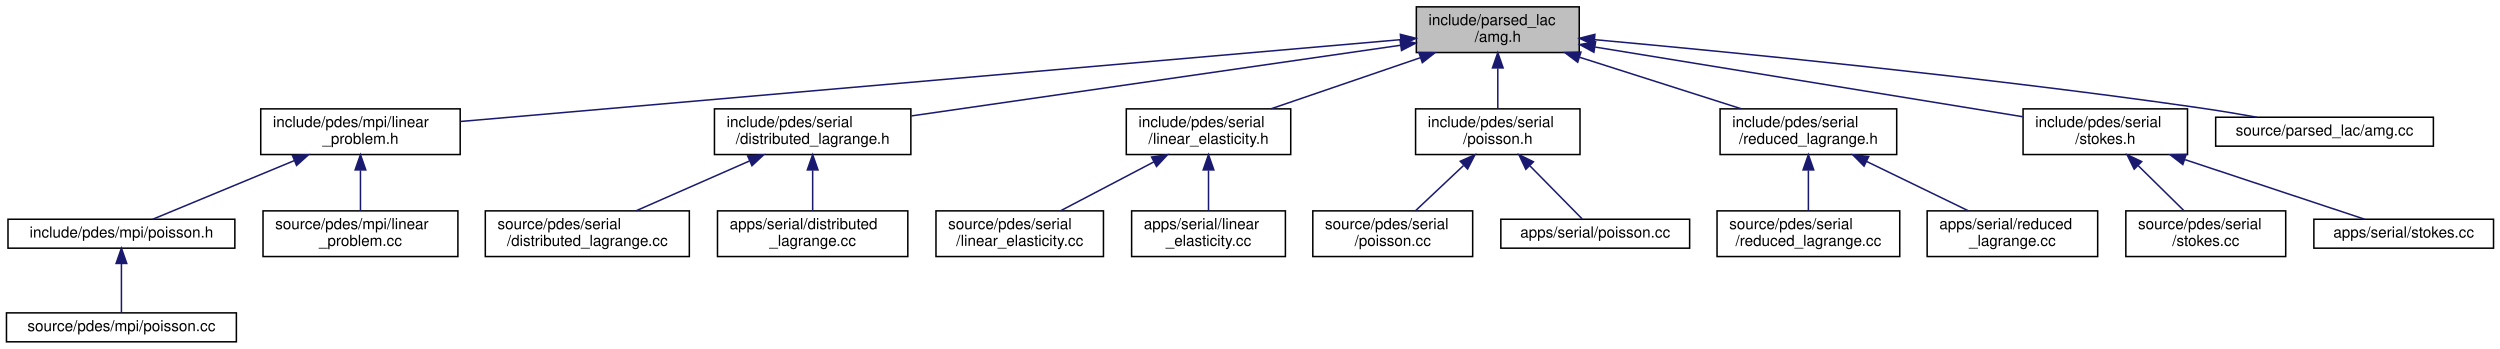
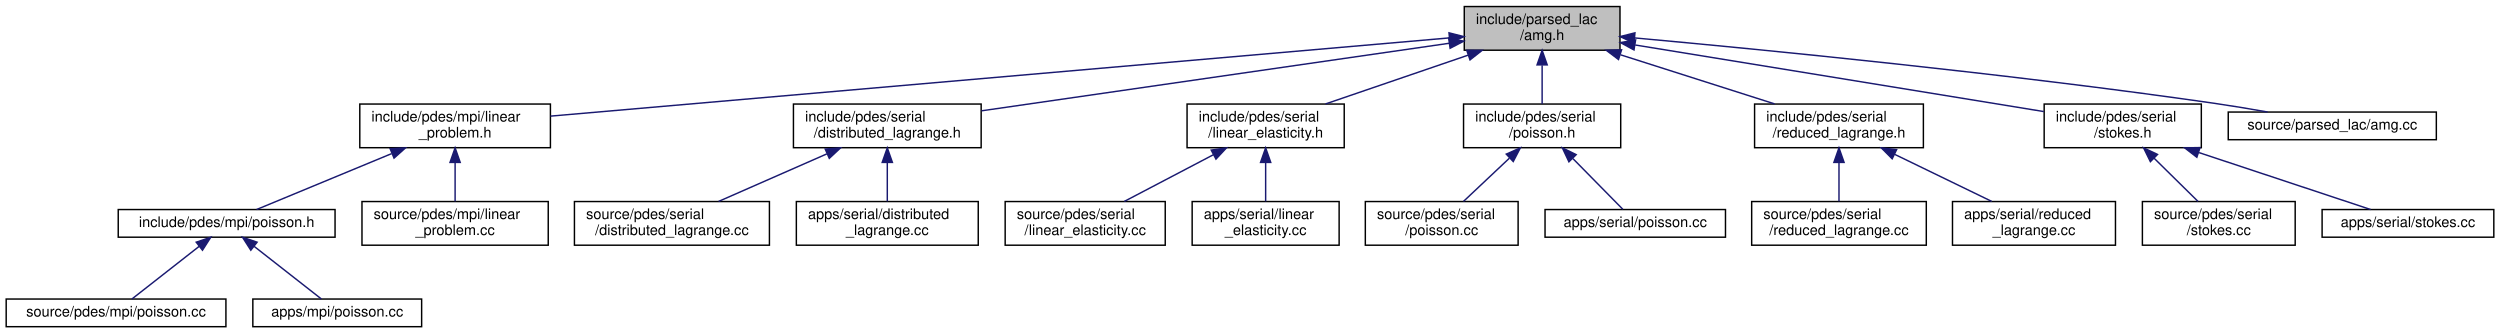
- <svg xmlns="http://www.w3.org/2000/svg" xmlns:xlink="http://www.w3.org/1999/xlink" width="1642pt" height="229pt" viewBox="0.00 0.00 1641.50 229.00">
+ <svg xmlns="http://www.w3.org/2000/svg" xmlns:xlink="http://www.w3.org/1999/xlink" width="1718pt" height="229pt" viewBox="0.00 0.00 1717.50 229.00">
  <g id="graph0" class="graph" transform="scale(1 1) rotate(0) translate(4 225)">
    <g id="node1" class="node">
      <g id="a_node1">
        <a xlink:title=" ">
-           <polygon fill="#bfbfbf" stroke="black" points="926,-190.5 926,-220.5 1033,-220.5 1033,-190.5 926,-190.5" />
-           <text text-anchor="start" x="934" y="-208.5" font-family="Helvetica,sans-Serif" font-size="10.00">include/parsed_lac</text>
-           <text text-anchor="middle" x="979.5" y="-197.5" font-family="Helvetica,sans-Serif" font-size="10.00">/amg.h</text>
+           <polygon fill="#bfbfbf" stroke="black" points="1002,-190.5 1002,-220.5 1109,-220.5 1109,-190.5 1002,-190.5" />
+           <text text-anchor="start" x="1010" y="-208.5" font-family="Helvetica,sans-Serif" font-size="10.00">include/parsed_lac</text>
+           <text text-anchor="middle" x="1055.5" y="-197.5" font-family="Helvetica,sans-Serif" font-size="10.00">/amg.h</text>
        </a>
      </g>
    </g>
    <g id="node2" class="node">
      <g id="a_node2">
        <a xlink:href="linear__problem_8h.html" target="_top" xlink:title=" ">
-           <polygon fill="none" stroke="black" points="167,-123.5 167,-153.5 298,-153.5 298,-123.5 167,-123.5" />
-           <text text-anchor="start" x="175" y="-141.5" font-family="Helvetica,sans-Serif" font-size="10.00">include/pdes/mpi/linear</text>
-           <text text-anchor="middle" x="232.5" y="-130.5" font-family="Helvetica,sans-Serif" font-size="10.00">_problem.h</text>
+           <polygon fill="none" stroke="black" points="243,-123.5 243,-153.5 374,-153.5 374,-123.5 243,-123.5" />
+           <text text-anchor="start" x="251" y="-141.5" font-family="Helvetica,sans-Serif" font-size="10.00">include/pdes/mpi/linear</text>
+           <text text-anchor="middle" x="308.5" y="-130.5" font-family="Helvetica,sans-Serif" font-size="10.00">_problem.h</text>
        </a>
      </g>
    </g>
    <g id="edge1" class="edge">
-       <path fill="none" stroke="midnightblue" d="M915.59,-198.94C775,-186.71 440.1,-157.56 298.03,-145.2" />
-       <polygon fill="midnightblue" stroke="midnightblue" points="915.51,-202.45 925.78,-199.83 916.12,-195.47 915.51,-202.45" />
-     </g>
-     <g id="node6" class="node">
-       <g id="a_node6">
+       <path fill="none" stroke="midnightblue" d="M991.59,-198.94C851,-186.71 516.1,-157.56 374.03,-145.2" />
+       <polygon fill="midnightblue" stroke="midnightblue" points="991.51,-202.45 1001.78,-199.83 992.12,-195.47 991.51,-202.45" />
+     </g>
+     <g id="node7" class="node">
+       <g id="a_node7">
        <a xlink:href="distributed__lagrange_8h.html" target="_top" xlink:title=" ">
-           <polygon fill="none" stroke="black" points="465,-123.5 465,-153.5 594,-153.5 594,-123.5 465,-123.5" />
-           <text text-anchor="start" x="473" y="-141.5" font-family="Helvetica,sans-Serif" font-size="10.00">include/pdes/serial</text>
-           <text text-anchor="middle" x="529.5" y="-130.5" font-family="Helvetica,sans-Serif" font-size="10.00">/distributed_lagrange.h</text>
-         </a>
-       </g>
-     </g>
-     <g id="edge5" class="edge">
-       <path fill="none" stroke="midnightblue" d="M915.59,-195.27C830.29,-182.95 680.04,-161.24 594.29,-148.86" />
-       <polygon fill="midnightblue" stroke="midnightblue" points="915.27,-198.76 925.67,-196.72 916.27,-191.83 915.27,-198.76" />
-     </g>
-     <g id="node9" class="node">
-       <g id="a_node9">
+           <polygon fill="none" stroke="black" points="541,-123.5 541,-153.5 670,-153.5 670,-123.5 541,-123.5" />
+           <text text-anchor="start" x="549" y="-141.5" font-family="Helvetica,sans-Serif" font-size="10.00">include/pdes/serial</text>
+           <text text-anchor="middle" x="605.5" y="-130.5" font-family="Helvetica,sans-Serif" font-size="10.00">/distributed_lagrange.h</text>
+         </a>
+       </g>
+     </g>
+     <g id="edge6" class="edge">
+       <path fill="none" stroke="midnightblue" d="M991.59,-195.27C906.29,-182.95 756.04,-161.24 670.29,-148.86" />
+       <polygon fill="midnightblue" stroke="midnightblue" points="991.27,-198.76 1001.67,-196.72 992.27,-191.83 991.27,-198.76" />
+     </g>
+     <g id="node10" class="node">
+       <g id="a_node10">
        <a xlink:href="linear__elasticity_8h.html" target="_top" xlink:title=" ">
-           <polygon fill="none" stroke="black" points="735.5,-123.5 735.5,-153.5 843.5,-153.5 843.5,-123.5 735.5,-123.5" />
-           <text text-anchor="start" x="743.5" y="-141.5" font-family="Helvetica,sans-Serif" font-size="10.00">include/pdes/serial</text>
-           <text text-anchor="middle" x="789.5" y="-130.5" font-family="Helvetica,sans-Serif" font-size="10.00">/linear_elasticity.h</text>
-         </a>
-       </g>
-     </g>
-     <g id="edge8" class="edge">
-       <path fill="none" stroke="midnightblue" d="M928.61,-187.09C897.94,-176.6 859.39,-163.41 830.65,-153.58" />
-       <polygon fill="midnightblue" stroke="midnightblue" points="927.68,-190.47 938.27,-190.4 929.94,-183.85 927.68,-190.47" />
-     </g>
-     <g id="node12" class="node">
-       <g id="a_node12">
+           <polygon fill="none" stroke="black" points="811.5,-123.5 811.5,-153.5 919.5,-153.5 919.5,-123.5 811.5,-123.5" />
+           <text text-anchor="start" x="819.5" y="-141.5" font-family="Helvetica,sans-Serif" font-size="10.00">include/pdes/serial</text>
+           <text text-anchor="middle" x="865.5" y="-130.5" font-family="Helvetica,sans-Serif" font-size="10.00">/linear_elasticity.h</text>
+         </a>
+       </g>
+     </g>
+     <g id="edge9" class="edge">
+       <path fill="none" stroke="midnightblue" d="M1004.61,-187.09C973.94,-176.6 935.39,-163.41 906.65,-153.58" />
+       <polygon fill="midnightblue" stroke="midnightblue" points="1003.68,-190.47 1014.27,-190.4 1005.94,-183.85 1003.68,-190.47" />
+     </g>
+     <g id="node13" class="node">
+       <g id="a_node13">
        <a xlink:href="serial_2poisson_8h.html" target="_top" xlink:title=" ">
-           <polygon fill="none" stroke="black" points="925.5,-123.5 925.5,-153.5 1033.5,-153.5 1033.5,-123.5 925.5,-123.5" />
-           <text text-anchor="start" x="933.5" y="-141.5" font-family="Helvetica,sans-Serif" font-size="10.00">include/pdes/serial</text>
-           <text text-anchor="middle" x="979.5" y="-130.5" font-family="Helvetica,sans-Serif" font-size="10.00">/poisson.h</text>
-         </a>
-       </g>
-     </g>
-     <g id="edge11" class="edge">
-       <path fill="none" stroke="midnightblue" d="M979.5,-180.11C979.5,-171.15 979.5,-161.32 979.5,-153.58" />
-       <polygon fill="midnightblue" stroke="midnightblue" points="976,-180.4 979.5,-190.4 983,-180.4 976,-180.4" />
-     </g>
-     <g id="node15" class="node">
-       <g id="a_node15">
+           <polygon fill="none" stroke="black" points="1001.5,-123.5 1001.5,-153.5 1109.5,-153.5 1109.5,-123.5 1001.5,-123.5" />
+           <text text-anchor="start" x="1009.5" y="-141.5" font-family="Helvetica,sans-Serif" font-size="10.00">include/pdes/serial</text>
+           <text text-anchor="middle" x="1055.5" y="-130.5" font-family="Helvetica,sans-Serif" font-size="10.00">/poisson.h</text>
+         </a>
+       </g>
+     </g>
+     <g id="edge12" class="edge">
+       <path fill="none" stroke="midnightblue" d="M1055.5,-180.11C1055.5,-171.15 1055.5,-161.32 1055.5,-153.58" />
+       <polygon fill="midnightblue" stroke="midnightblue" points="1052,-180.4 1055.5,-190.4 1059,-180.4 1052,-180.4" />
+     </g>
+     <g id="node16" class="node">
+       <g id="a_node16">
        <a xlink:href="reduced__lagrange_8h.html" target="_top" xlink:title=" ">
-           <polygon fill="none" stroke="black" points="1125.5,-123.5 1125.5,-153.5 1241.5,-153.5 1241.5,-123.5 1125.5,-123.5" />
-           <text text-anchor="start" x="1133.5" y="-141.5" font-family="Helvetica,sans-Serif" font-size="10.00">include/pdes/serial</text>
-           <text text-anchor="middle" x="1183.5" y="-130.5" font-family="Helvetica,sans-Serif" font-size="10.00">/reduced_lagrange.h</text>
-         </a>
-       </g>
-     </g>
-     <g id="edge14" class="edge">
-       <path fill="none" stroke="midnightblue" d="M1033.46,-187.31C1066.46,-176.79 1108.16,-163.51 1139.21,-153.61" />
-       <polygon fill="midnightblue" stroke="midnightblue" points="1031.98,-184.11 1023.51,-190.48 1034.1,-190.77 1031.98,-184.11" />
-     </g>
-     <g id="node18" class="node">
-       <g id="a_node18">
+           <polygon fill="none" stroke="black" points="1201.5,-123.5 1201.5,-153.5 1317.5,-153.5 1317.5,-123.5 1201.5,-123.5" />
+           <text text-anchor="start" x="1209.5" y="-141.5" font-family="Helvetica,sans-Serif" font-size="10.00">include/pdes/serial</text>
+           <text text-anchor="middle" x="1259.5" y="-130.5" font-family="Helvetica,sans-Serif" font-size="10.00">/reduced_lagrange.h</text>
+         </a>
+       </g>
+     </g>
+     <g id="edge15" class="edge">
+       <path fill="none" stroke="midnightblue" d="M1109.46,-187.31C1142.46,-176.79 1184.16,-163.51 1215.21,-153.61" />
+       <polygon fill="midnightblue" stroke="midnightblue" points="1107.98,-184.11 1099.51,-190.48 1110.1,-190.77 1107.98,-184.11" />
+     </g>
+     <g id="node19" class="node">
+       <g id="a_node19">
        <a xlink:href="stokes_8h.html" target="_top" xlink:title=" ">
-           <polygon fill="none" stroke="black" points="1324.5,-123.5 1324.5,-153.5 1432.5,-153.5 1432.5,-123.5 1324.5,-123.5" />
-           <text text-anchor="start" x="1332.5" y="-141.5" font-family="Helvetica,sans-Serif" font-size="10.00">include/pdes/serial</text>
-           <text text-anchor="middle" x="1378.5" y="-130.5" font-family="Helvetica,sans-Serif" font-size="10.00">/stokes.h</text>
-         </a>
-       </g>
-     </g>
-     <g id="edge17" class="edge">
-       <path fill="none" stroke="midnightblue" d="M1043.46,-194.08C1121.24,-181.41 1251.17,-160.24 1324.27,-148.33" />
-       <polygon fill="midnightblue" stroke="midnightblue" points="1042.62,-190.67 1033.31,-195.73 1043.74,-197.58 1042.62,-190.67" />
-     </g>
-     <g id="node21" class="node">
-       <g id="a_node21">
+           <polygon fill="none" stroke="black" points="1400.5,-123.5 1400.5,-153.5 1508.5,-153.5 1508.5,-123.5 1400.5,-123.5" />
+           <text text-anchor="start" x="1408.5" y="-141.5" font-family="Helvetica,sans-Serif" font-size="10.00">include/pdes/serial</text>
+           <text text-anchor="middle" x="1454.5" y="-130.5" font-family="Helvetica,sans-Serif" font-size="10.00">/stokes.h</text>
+         </a>
+       </g>
+     </g>
+     <g id="edge18" class="edge">
+       <path fill="none" stroke="midnightblue" d="M1119.46,-194.08C1197.24,-181.41 1327.17,-160.24 1400.27,-148.33" />
+       <polygon fill="midnightblue" stroke="midnightblue" points="1118.62,-190.67 1109.31,-195.73 1119.74,-197.58 1118.62,-190.67" />
+     </g>
+     <g id="node22" class="node">
+       <g id="a_node22">
        <a xlink:href="amg_8cc.html" target="_top" xlink:title=" ">
-           <polygon fill="none" stroke="black" points="1451,-129 1451,-148 1594,-148 1594,-129 1451,-129" />
-           <text text-anchor="middle" x="1522.5" y="-136" font-family="Helvetica,sans-Serif" font-size="10.00">source/parsed_lac/amg.cc</text>
-         </a>
-       </g>
-     </g>
-     <g id="edge20" class="edge">
-       <path fill="none" stroke="midnightblue" d="M1042.96,-198.95C1132.17,-190.82 1299.62,-174.43 1441.5,-154 1453.38,-152.29 1466.18,-150.14 1478.03,-148.02" />
-       <polygon fill="midnightblue" stroke="midnightblue" points="1042.65,-195.46 1033,-199.85 1043.28,-202.43 1042.65,-195.46" />
+           <polygon fill="none" stroke="black" points="1527,-129 1527,-148 1670,-148 1670,-129 1527,-129" />
+           <text text-anchor="middle" x="1598.5" y="-136" font-family="Helvetica,sans-Serif" font-size="10.00">source/parsed_lac/amg.cc</text>
+         </a>
+       </g>
+     </g>
+     <g id="edge21" class="edge">
+       <path fill="none" stroke="midnightblue" d="M1118.96,-198.95C1208.17,-190.82 1375.62,-174.43 1517.5,-154 1529.38,-152.29 1542.18,-150.14 1554.03,-148.02" />
+       <polygon fill="midnightblue" stroke="midnightblue" points="1118.65,-195.46 1109,-199.85 1119.28,-202.43 1118.65,-195.46" />
    </g>
    <g id="node3" class="node">
      <g id="a_node3">
        <a xlink:href="mpi_2poisson_8h.html" target="_top" xlink:title=" ">
-           <polygon fill="none" stroke="black" points="1,-62 1,-81 150,-81 150,-62 1,-62" />
-           <text text-anchor="middle" x="75.5" y="-69" font-family="Helvetica,sans-Serif" font-size="10.00">include/pdes/mpi/poisson.h</text>
+           <polygon fill="none" stroke="black" points="77,-62 77,-81 226,-81 226,-62 77,-62" />
+           <text text-anchor="middle" x="151.5" y="-69" font-family="Helvetica,sans-Serif" font-size="10.00">include/pdes/mpi/poisson.h</text>
        </a>
      </g>
    </g>
    <g id="edge2" class="edge">
-       <path fill="none" stroke="midnightblue" d="M188.92,-119.46C158.59,-106.9 119.52,-90.72 96.05,-81.01" />
-       <polygon fill="midnightblue" stroke="midnightblue" points="187.86,-122.8 198.43,-123.4 190.53,-116.34 187.86,-122.8" />
-     </g>
-     <g id="node5" class="node">
-       <g id="a_node5">
+       <path fill="none" stroke="midnightblue" d="M264.92,-119.46C234.59,-106.9 195.52,-90.72 172.05,-81.01" />
+       <polygon fill="midnightblue" stroke="midnightblue" points="263.86,-122.8 274.43,-123.4 266.53,-116.34 263.86,-122.8" />
+     </g>
+     <g id="node6" class="node">
+       <g id="a_node6">
        <a xlink:href="linear__problem_8cc.html" target="_top" xlink:title=" ">
-           <polygon fill="none" stroke="black" points="168.5,-56.5 168.5,-86.5 296.5,-86.5 296.5,-56.5 168.5,-56.5" />
-           <text text-anchor="start" x="176.5" y="-74.5" font-family="Helvetica,sans-Serif" font-size="10.00">source/pdes/mpi/linear</text>
-           <text text-anchor="middle" x="232.5" y="-63.5" font-family="Helvetica,sans-Serif" font-size="10.00">_problem.cc</text>
-         </a>
-       </g>
-     </g>
-     <g id="edge4" class="edge">
-       <path fill="none" stroke="midnightblue" d="M232.5,-113.11C232.5,-104.15 232.5,-94.32 232.5,-86.58" />
-       <polygon fill="midnightblue" stroke="midnightblue" points="229,-113.4 232.5,-123.4 236,-113.4 229,-113.4" />
+           <polygon fill="none" stroke="black" points="244.5,-56.5 244.5,-86.5 372.5,-86.5 372.5,-56.5 244.5,-56.5" />
+           <text text-anchor="start" x="252.5" y="-74.5" font-family="Helvetica,sans-Serif" font-size="10.00">source/pdes/mpi/linear</text>
+           <text text-anchor="middle" x="308.5" y="-63.5" font-family="Helvetica,sans-Serif" font-size="10.00">_problem.cc</text>
+         </a>
+       </g>
+     </g>
+     <g id="edge5" class="edge">
+       <path fill="none" stroke="midnightblue" d="M308.5,-113.11C308.5,-104.15 308.5,-94.32 308.5,-86.58" />
+       <polygon fill="midnightblue" stroke="midnightblue" points="305,-113.4 308.5,-123.4 312,-113.4 305,-113.4" />
    </g>
    <g id="node4" class="node">
      <g id="a_node4">
        <a xlink:href="source_2pdes_2mpi_2poisson_8cc.html" target="_top" xlink:title=" ">
          <polygon fill="none" stroke="black" points="0,-0.5 0,-19.5 151,-19.5 151,-0.5 0,-0.5" />
          <text text-anchor="middle" x="75.5" y="-7.5" font-family="Helvetica,sans-Serif" font-size="10.00">source/pdes/mpi/poisson.cc</text>
        </a>
      </g>
    </g>
    <g id="edge3" class="edge">
-       <path fill="none" stroke="midnightblue" d="M75.5,-51.82C75.5,-41 75.5,-27.9 75.5,-19.51" />
-       <polygon fill="midnightblue" stroke="midnightblue" points="72,-51.98 75.5,-61.98 79,-51.98 72,-51.98" />
-     </g>
-     <g id="node7" class="node">
-       <g id="a_node7">
-         <a xlink:href="source_2pdes_2serial_2distributed__lagrange_8cc.html" target="_top" xlink:title=" ">
-           <polygon fill="none" stroke="black" points="314.5,-56.5 314.5,-86.5 448.5,-86.5 448.5,-56.5 314.5,-56.5" />
-           <text text-anchor="start" x="322.5" y="-74.5" font-family="Helvetica,sans-Serif" font-size="10.00">source/pdes/serial</text>
-           <text text-anchor="middle" x="381.5" y="-63.5" font-family="Helvetica,sans-Serif" font-size="10.00">/distributed_lagrange.cc</text>
-         </a>
-       </g>
-     </g>
-     <g id="edge6" class="edge">
-       <path fill="none" stroke="midnightblue" d="M487.99,-119.27C464.42,-108.92 435.36,-96.15 413.55,-86.58" />
-       <polygon fill="midnightblue" stroke="midnightblue" points="486.82,-122.58 497.39,-123.4 489.64,-116.17 486.82,-122.58" />
+       <path fill="none" stroke="midnightblue" d="M132.72,-55.79C118.14,-44.38 98.44,-28.96 86.37,-19.51" />
+       <polygon fill="midnightblue" stroke="midnightblue" points="130.58,-58.57 140.61,-61.98 134.89,-53.05 130.58,-58.57" />
+     </g>
+     <g id="node5" class="node">
+       <g id="a_node5">
+         <a xlink:href="apps_2mpi_2poisson_8cc.html" target="_top" xlink:title=" ">
+           <polygon fill="none" stroke="black" points="169.5,-0.5 169.5,-19.5 285.5,-19.5 285.5,-0.5 169.5,-0.5" />
+           <text text-anchor="middle" x="227.5" y="-7.5" font-family="Helvetica,sans-Serif" font-size="10.00">apps/mpi/poisson.cc</text>
+         </a>
+       </g>
+     </g>
+     <g id="edge4" class="edge">
+       <path fill="none" stroke="midnightblue" d="M170.28,-55.79C184.86,-44.38 204.56,-28.96 216.63,-19.51" />
+       <polygon fill="midnightblue" stroke="midnightblue" points="168.11,-53.05 162.39,-61.98 172.42,-58.57 168.11,-53.05" />
    </g>
    <g id="node8" class="node">
      <g id="a_node8">
+         <a xlink:href="source_2pdes_2serial_2distributed__lagrange_8cc.html" target="_top" xlink:title=" ">
+           <polygon fill="none" stroke="black" points="390.5,-56.5 390.5,-86.5 524.5,-86.5 524.5,-56.5 390.5,-56.5" />
+           <text text-anchor="start" x="398.5" y="-74.5" font-family="Helvetica,sans-Serif" font-size="10.00">source/pdes/serial</text>
+           <text text-anchor="middle" x="457.5" y="-63.5" font-family="Helvetica,sans-Serif" font-size="10.00">/distributed_lagrange.cc</text>
+         </a>
+       </g>
+     </g>
+     <g id="edge7" class="edge">
+       <path fill="none" stroke="midnightblue" d="M563.99,-119.27C540.42,-108.92 511.36,-96.15 489.55,-86.58" />
+       <polygon fill="midnightblue" stroke="midnightblue" points="562.82,-122.58 573.39,-123.4 565.64,-116.17 562.82,-122.58" />
+     </g>
+     <g id="node9" class="node">
+       <g id="a_node9">
        <a xlink:href="apps_2serial_2distributed__lagrange_8cc.html" target="_top" xlink:title=" ">
-           <polygon fill="none" stroke="black" points="467,-56.5 467,-86.5 592,-86.5 592,-56.5 467,-56.5" />
-           <text text-anchor="start" x="475" y="-74.5" font-family="Helvetica,sans-Serif" font-size="10.00">apps/serial/distributed</text>
-           <text text-anchor="middle" x="529.5" y="-63.5" font-family="Helvetica,sans-Serif" font-size="10.00">_lagrange.cc</text>
-         </a>
-       </g>
-     </g>
-     <g id="edge7" class="edge">
-       <path fill="none" stroke="midnightblue" d="M529.5,-113.11C529.5,-104.15 529.5,-94.32 529.5,-86.58" />
-       <polygon fill="midnightblue" stroke="midnightblue" points="526,-113.4 529.5,-123.4 533,-113.4 526,-113.4" />
-     </g>
-     <g id="node10" class="node">
-       <g id="a_node10">
-         <a xlink:href="source_2pdes_2serial_2linear__elasticity_8cc.html" target="_top" xlink:title=" ">
-           <polygon fill="none" stroke="black" points="610.5,-56.5 610.5,-86.5 720.5,-86.5 720.5,-56.5 610.5,-56.5" />
-           <text text-anchor="start" x="618.5" y="-74.5" font-family="Helvetica,sans-Serif" font-size="10.00">source/pdes/serial</text>
-           <text text-anchor="middle" x="665.5" y="-63.5" font-family="Helvetica,sans-Serif" font-size="10.00">/linear_elasticity.cc</text>
-         </a>
-       </g>
-     </g>
-     <g id="edge9" class="edge">
-       <path fill="none" stroke="midnightblue" d="M753.66,-118.71C734.11,-108.46 710.3,-95.98 692.35,-86.58" />
-       <polygon fill="midnightblue" stroke="midnightblue" points="752.11,-121.85 762.59,-123.4 755.36,-115.65 752.11,-121.85" />
+           <polygon fill="none" stroke="black" points="543,-56.5 543,-86.5 668,-86.5 668,-56.5 543,-56.5" />
+           <text text-anchor="start" x="551" y="-74.5" font-family="Helvetica,sans-Serif" font-size="10.00">apps/serial/distributed</text>
+           <text text-anchor="middle" x="605.5" y="-63.5" font-family="Helvetica,sans-Serif" font-size="10.00">_lagrange.cc</text>
+         </a>
+       </g>
+     </g>
+     <g id="edge8" class="edge">
+       <path fill="none" stroke="midnightblue" d="M605.5,-113.11C605.5,-104.15 605.5,-94.32 605.5,-86.58" />
+       <polygon fill="midnightblue" stroke="midnightblue" points="602,-113.4 605.5,-123.4 609,-113.4 602,-113.4" />
    </g>
    <g id="node11" class="node">
      <g id="a_node11">
+         <a xlink:href="source_2pdes_2serial_2linear__elasticity_8cc.html" target="_top" xlink:title=" ">
+           <polygon fill="none" stroke="black" points="686.5,-56.5 686.5,-86.5 796.5,-86.5 796.5,-56.5 686.5,-56.5" />
+           <text text-anchor="start" x="694.5" y="-74.5" font-family="Helvetica,sans-Serif" font-size="10.00">source/pdes/serial</text>
+           <text text-anchor="middle" x="741.5" y="-63.5" font-family="Helvetica,sans-Serif" font-size="10.00">/linear_elasticity.cc</text>
+         </a>
+       </g>
+     </g>
+     <g id="edge10" class="edge">
+       <path fill="none" stroke="midnightblue" d="M829.66,-118.71C810.11,-108.46 786.3,-95.98 768.35,-86.58" />
+       <polygon fill="midnightblue" stroke="midnightblue" points="828.11,-121.85 838.59,-123.4 831.36,-115.65 828.11,-121.85" />
+     </g>
+     <g id="node12" class="node">
+       <g id="a_node12">
        <a xlink:href="apps_2serial_2linear__elasticity_8cc.html" target="_top" xlink:title=" ">
-           <polygon fill="none" stroke="black" points="739,-56.5 739,-86.5 840,-86.5 840,-56.5 739,-56.5" />
-           <text text-anchor="start" x="747" y="-74.5" font-family="Helvetica,sans-Serif" font-size="10.00">apps/serial/linear</text>
-           <text text-anchor="middle" x="789.5" y="-63.5" font-family="Helvetica,sans-Serif" font-size="10.00">_elasticity.cc</text>
-         </a>
-       </g>
-     </g>
-     <g id="edge10" class="edge">
-       <path fill="none" stroke="midnightblue" d="M789.5,-113.11C789.5,-104.15 789.5,-94.32 789.5,-86.58" />
-       <polygon fill="midnightblue" stroke="midnightblue" points="786,-113.4 789.5,-123.4 793,-113.4 786,-113.4" />
-     </g>
-     <g id="node13" class="node">
-       <g id="a_node13">
-         <a xlink:href="source_2pdes_2serial_2poisson_8cc.html" target="_top" xlink:title=" ">
-           <polygon fill="none" stroke="black" points="858,-56.5 858,-86.5 963,-86.5 963,-56.5 858,-56.5" />
-           <text text-anchor="start" x="866" y="-74.5" font-family="Helvetica,sans-Serif" font-size="10.00">source/pdes/serial</text>
-           <text text-anchor="middle" x="910.5" y="-63.5" font-family="Helvetica,sans-Serif" font-size="10.00">/poisson.cc</text>
-         </a>
-       </g>
-     </g>
-     <g id="edge12" class="edge">
-       <path fill="none" stroke="midnightblue" d="M957.01,-116.31C946.66,-106.56 934.66,-95.26 925.44,-86.58" />
-       <polygon fill="midnightblue" stroke="midnightblue" points="954.85,-119.09 964.53,-123.4 959.65,-113.99 954.85,-119.09" />
+           <polygon fill="none" stroke="black" points="815,-56.5 815,-86.5 916,-86.5 916,-56.5 815,-56.5" />
+           <text text-anchor="start" x="823" y="-74.5" font-family="Helvetica,sans-Serif" font-size="10.00">apps/serial/linear</text>
+           <text text-anchor="middle" x="865.5" y="-63.5" font-family="Helvetica,sans-Serif" font-size="10.00">_elasticity.cc</text>
+         </a>
+       </g>
+     </g>
+     <g id="edge11" class="edge">
+       <path fill="none" stroke="midnightblue" d="M865.5,-113.11C865.5,-104.15 865.5,-94.32 865.5,-86.58" />
+       <polygon fill="midnightblue" stroke="midnightblue" points="862,-113.4 865.5,-123.4 869,-113.4 862,-113.4" />
    </g>
    <g id="node14" class="node">
      <g id="a_node14">
+         <a xlink:href="source_2pdes_2serial_2poisson_8cc.html" target="_top" xlink:title=" ">
+           <polygon fill="none" stroke="black" points="934,-56.5 934,-86.5 1039,-86.5 1039,-56.5 934,-56.5" />
+           <text text-anchor="start" x="942" y="-74.5" font-family="Helvetica,sans-Serif" font-size="10.00">source/pdes/serial</text>
+           <text text-anchor="middle" x="986.5" y="-63.5" font-family="Helvetica,sans-Serif" font-size="10.00">/poisson.cc</text>
+         </a>
+       </g>
+     </g>
+     <g id="edge13" class="edge">
+       <path fill="none" stroke="midnightblue" d="M1033.01,-116.31C1022.66,-106.56 1010.66,-95.26 1001.44,-86.58" />
+       <polygon fill="midnightblue" stroke="midnightblue" points="1030.85,-119.09 1040.53,-123.4 1035.65,-113.99 1030.85,-119.09" />
+     </g>
+     <g id="node15" class="node">
+       <g id="a_node15">
        <a xlink:href="apps_2serial_2poisson_8cc.html" target="_top" xlink:title=" ">
-           <polygon fill="none" stroke="black" points="981.5,-62 981.5,-81 1105.5,-81 1105.5,-62 981.5,-62" />
-           <text text-anchor="middle" x="1043.5" y="-69" font-family="Helvetica,sans-Serif" font-size="10.00">apps/serial/poisson.cc</text>
-         </a>
-       </g>
-     </g>
-     <g id="edge13" class="edge">
-       <path fill="none" stroke="midnightblue" d="M1000.67,-116C1012.35,-104.13 1026.22,-90.05 1034.94,-81.19" />
-       <polygon fill="midnightblue" stroke="midnightblue" points="997.91,-113.81 993.39,-123.4 1002.9,-118.73 997.91,-113.81" />
-     </g>
-     <g id="node16" class="node">
-       <g id="a_node16">
-         <a xlink:href="source_2pdes_2serial_2reduced__lagrange_8cc.html" target="_top" xlink:title=" ">
-           <polygon fill="none" stroke="black" points="1123.5,-56.5 1123.5,-86.5 1243.5,-86.5 1243.5,-56.5 1123.5,-56.5" />
-           <text text-anchor="start" x="1131.5" y="-74.5" font-family="Helvetica,sans-Serif" font-size="10.00">source/pdes/serial</text>
-           <text text-anchor="middle" x="1183.5" y="-63.5" font-family="Helvetica,sans-Serif" font-size="10.00">/reduced_lagrange.cc</text>
-         </a>
-       </g>
-     </g>
-     <g id="edge15" class="edge">
-       <path fill="none" stroke="midnightblue" d="M1183.5,-113.11C1183.5,-104.15 1183.5,-94.32 1183.5,-86.58" />
-       <polygon fill="midnightblue" stroke="midnightblue" points="1180,-113.4 1183.5,-123.4 1187,-113.4 1180,-113.4" />
+           <polygon fill="none" stroke="black" points="1057.5,-62 1057.5,-81 1181.5,-81 1181.5,-62 1057.5,-62" />
+           <text text-anchor="middle" x="1119.5" y="-69" font-family="Helvetica,sans-Serif" font-size="10.00">apps/serial/poisson.cc</text>
+         </a>
+       </g>
+     </g>
+     <g id="edge14" class="edge">
+       <path fill="none" stroke="midnightblue" d="M1076.67,-116C1088.35,-104.13 1102.22,-90.05 1110.94,-81.19" />
+       <polygon fill="midnightblue" stroke="midnightblue" points="1073.91,-113.81 1069.39,-123.4 1078.9,-118.73 1073.91,-113.81" />
    </g>
    <g id="node17" class="node">
      <g id="a_node17">
+         <a xlink:href="source_2pdes_2serial_2reduced__lagrange_8cc.html" target="_top" xlink:title=" ">
+           <polygon fill="none" stroke="black" points="1199.5,-56.5 1199.5,-86.5 1319.5,-86.5 1319.5,-56.5 1199.5,-56.5" />
+           <text text-anchor="start" x="1207.5" y="-74.5" font-family="Helvetica,sans-Serif" font-size="10.00">source/pdes/serial</text>
+           <text text-anchor="middle" x="1259.5" y="-63.5" font-family="Helvetica,sans-Serif" font-size="10.00">/reduced_lagrange.cc</text>
+         </a>
+       </g>
+     </g>
+     <g id="edge16" class="edge">
+       <path fill="none" stroke="midnightblue" d="M1259.5,-113.11C1259.5,-104.15 1259.5,-94.32 1259.5,-86.58" />
+       <polygon fill="midnightblue" stroke="midnightblue" points="1256,-113.4 1259.5,-123.4 1263,-113.4 1256,-113.4" />
+     </g>
+     <g id="node18" class="node">
+       <g id="a_node18">
        <a xlink:href="apps_2serial_2reduced__lagrange_8cc.html" target="_top" xlink:title=" ">
-           <polygon fill="none" stroke="black" points="1261.5,-56.5 1261.5,-86.5 1373.5,-86.5 1373.5,-56.5 1261.5,-56.5" />
-           <text text-anchor="start" x="1269.5" y="-74.5" font-family="Helvetica,sans-Serif" font-size="10.00">apps/serial/reduced</text>
-           <text text-anchor="middle" x="1317.5" y="-63.5" font-family="Helvetica,sans-Serif" font-size="10.00">_lagrange.cc</text>
-         </a>
-       </g>
-     </g>
-     <g id="edge16" class="edge">
-       <path fill="none" stroke="midnightblue" d="M1221.65,-118.99C1242.89,-108.69 1268.91,-96.07 1288.48,-86.58" />
-       <polygon fill="midnightblue" stroke="midnightblue" points="1220.05,-115.88 1212.58,-123.4 1223.1,-122.18 1220.05,-115.88" />
-     </g>
-     <g id="node19" class="node">
-       <g id="a_node19">
-         <a xlink:href="source_2pdes_2serial_2stokes_8cc.html" target="_top" xlink:title=" ">
-           <polygon fill="none" stroke="black" points="1392,-56.5 1392,-86.5 1497,-86.5 1497,-56.5 1392,-56.5" />
-           <text text-anchor="start" x="1400" y="-74.5" font-family="Helvetica,sans-Serif" font-size="10.00">source/pdes/serial</text>
-           <text text-anchor="middle" x="1444.5" y="-63.5" font-family="Helvetica,sans-Serif" font-size="10.00">/stokes.cc</text>
-         </a>
-       </g>
-     </g>
-     <g id="edge18" class="edge">
-       <path fill="none" stroke="midnightblue" d="M1400.01,-116.31C1409.91,-106.56 1421.39,-95.26 1430.21,-86.58" />
-       <polygon fill="midnightblue" stroke="midnightblue" points="1397.49,-113.89 1392.82,-123.4 1402.4,-118.87 1397.49,-113.89" />
+           <polygon fill="none" stroke="black" points="1337.5,-56.5 1337.5,-86.5 1449.5,-86.5 1449.5,-56.5 1337.5,-56.5" />
+           <text text-anchor="start" x="1345.5" y="-74.5" font-family="Helvetica,sans-Serif" font-size="10.00">apps/serial/reduced</text>
+           <text text-anchor="middle" x="1393.5" y="-63.5" font-family="Helvetica,sans-Serif" font-size="10.00">_lagrange.cc</text>
+         </a>
+       </g>
+     </g>
+     <g id="edge17" class="edge">
+       <path fill="none" stroke="midnightblue" d="M1297.65,-118.99C1318.89,-108.69 1344.91,-96.07 1364.48,-86.58" />
+       <polygon fill="midnightblue" stroke="midnightblue" points="1296.05,-115.88 1288.58,-123.4 1299.1,-122.18 1296.05,-115.88" />
    </g>
    <g id="node20" class="node">
      <g id="a_node20">
+         <a xlink:href="source_2pdes_2serial_2stokes_8cc.html" target="_top" xlink:title=" ">
+           <polygon fill="none" stroke="black" points="1468,-56.5 1468,-86.5 1573,-86.5 1573,-56.5 1468,-56.5" />
+           <text text-anchor="start" x="1476" y="-74.5" font-family="Helvetica,sans-Serif" font-size="10.00">source/pdes/serial</text>
+           <text text-anchor="middle" x="1520.5" y="-63.5" font-family="Helvetica,sans-Serif" font-size="10.00">/stokes.cc</text>
+         </a>
+       </g>
+     </g>
+     <g id="edge19" class="edge">
+       <path fill="none" stroke="midnightblue" d="M1476.01,-116.31C1485.91,-106.56 1497.39,-95.26 1506.21,-86.58" />
+       <polygon fill="midnightblue" stroke="midnightblue" points="1473.49,-113.89 1468.82,-123.4 1478.4,-118.87 1473.49,-113.89" />
+     </g>
+     <g id="node21" class="node">
+       <g id="a_node21">
        <a xlink:href="apps_2serial_2stokes_8cc.html" target="_top" xlink:title=" ">
-           <polygon fill="none" stroke="black" points="1515.5,-62 1515.5,-81 1633.5,-81 1633.5,-62 1515.5,-62" />
-           <text text-anchor="middle" x="1574.5" y="-69" font-family="Helvetica,sans-Serif" font-size="10.00">apps/serial/stokes.cc</text>
-         </a>
-       </g>
-     </g>
-     <g id="edge19" class="edge">
-       <path fill="none" stroke="midnightblue" d="M1430.94,-120.11C1469.08,-107.46 1519.04,-90.89 1548.85,-81.01" />
-       <polygon fill="midnightblue" stroke="midnightblue" points="1429.42,-116.93 1421.03,-123.4 1431.62,-123.57 1429.42,-116.93" />
+           <polygon fill="none" stroke="black" points="1591.5,-62 1591.5,-81 1709.5,-81 1709.5,-62 1591.5,-62" />
+           <text text-anchor="middle" x="1650.5" y="-69" font-family="Helvetica,sans-Serif" font-size="10.00">apps/serial/stokes.cc</text>
+         </a>
+       </g>
+     </g>
+     <g id="edge20" class="edge">
+       <path fill="none" stroke="midnightblue" d="M1506.94,-120.11C1545.08,-107.46 1595.04,-90.89 1624.85,-81.01" />
+       <polygon fill="midnightblue" stroke="midnightblue" points="1505.42,-116.93 1497.03,-123.4 1507.62,-123.57 1505.42,-116.93" />
    </g>
  </g>
</svg>
